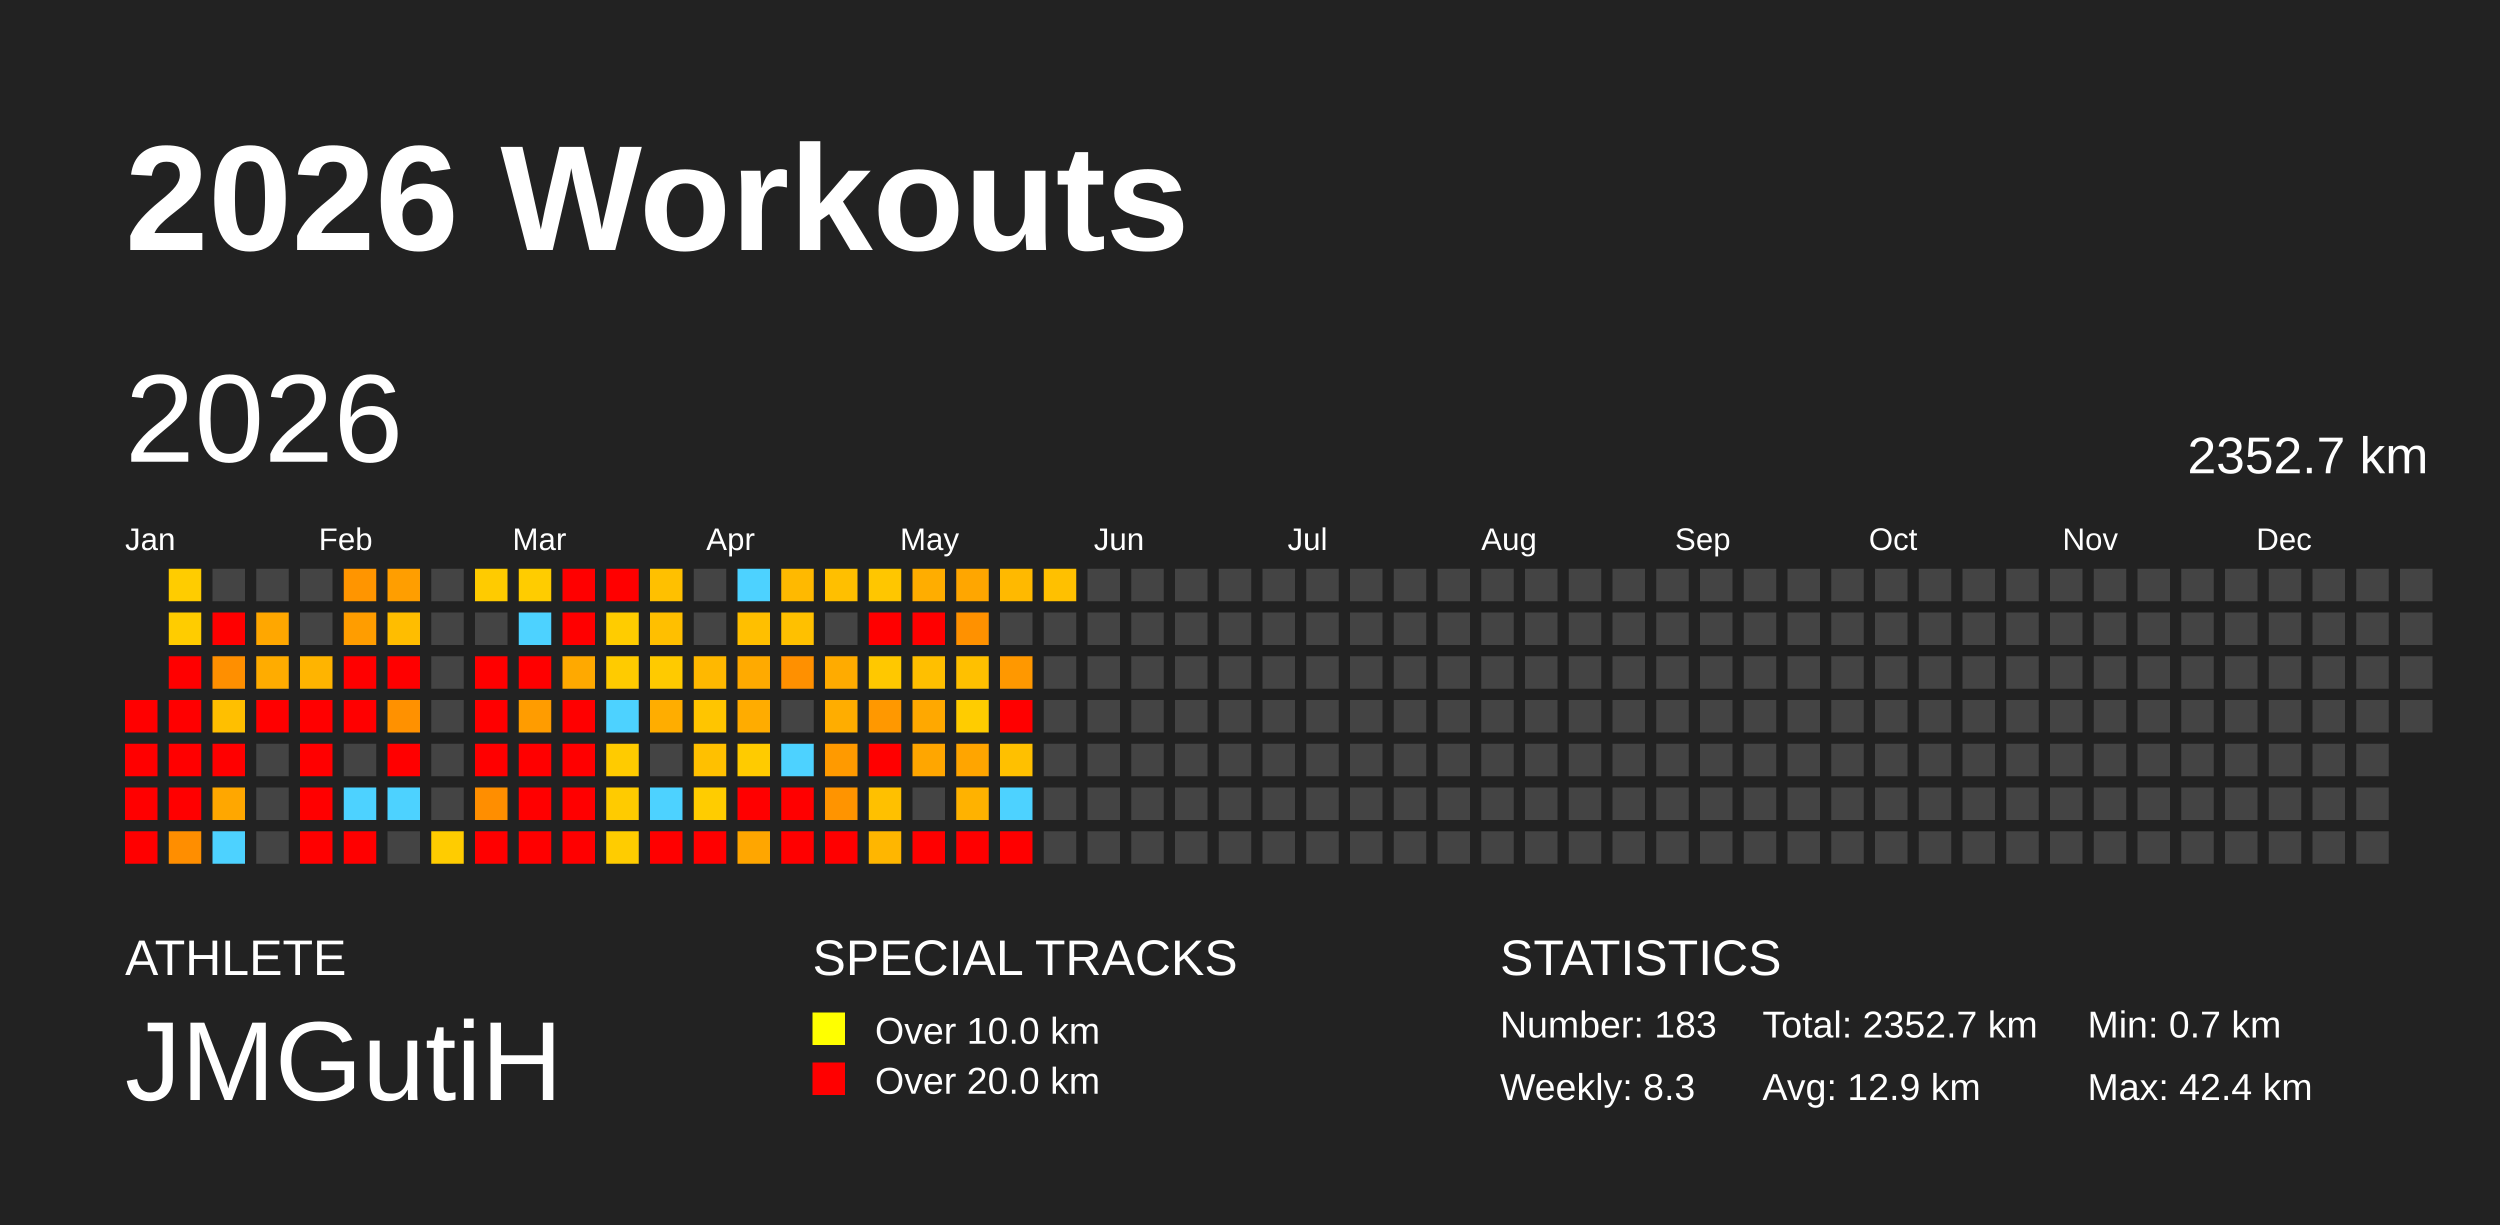
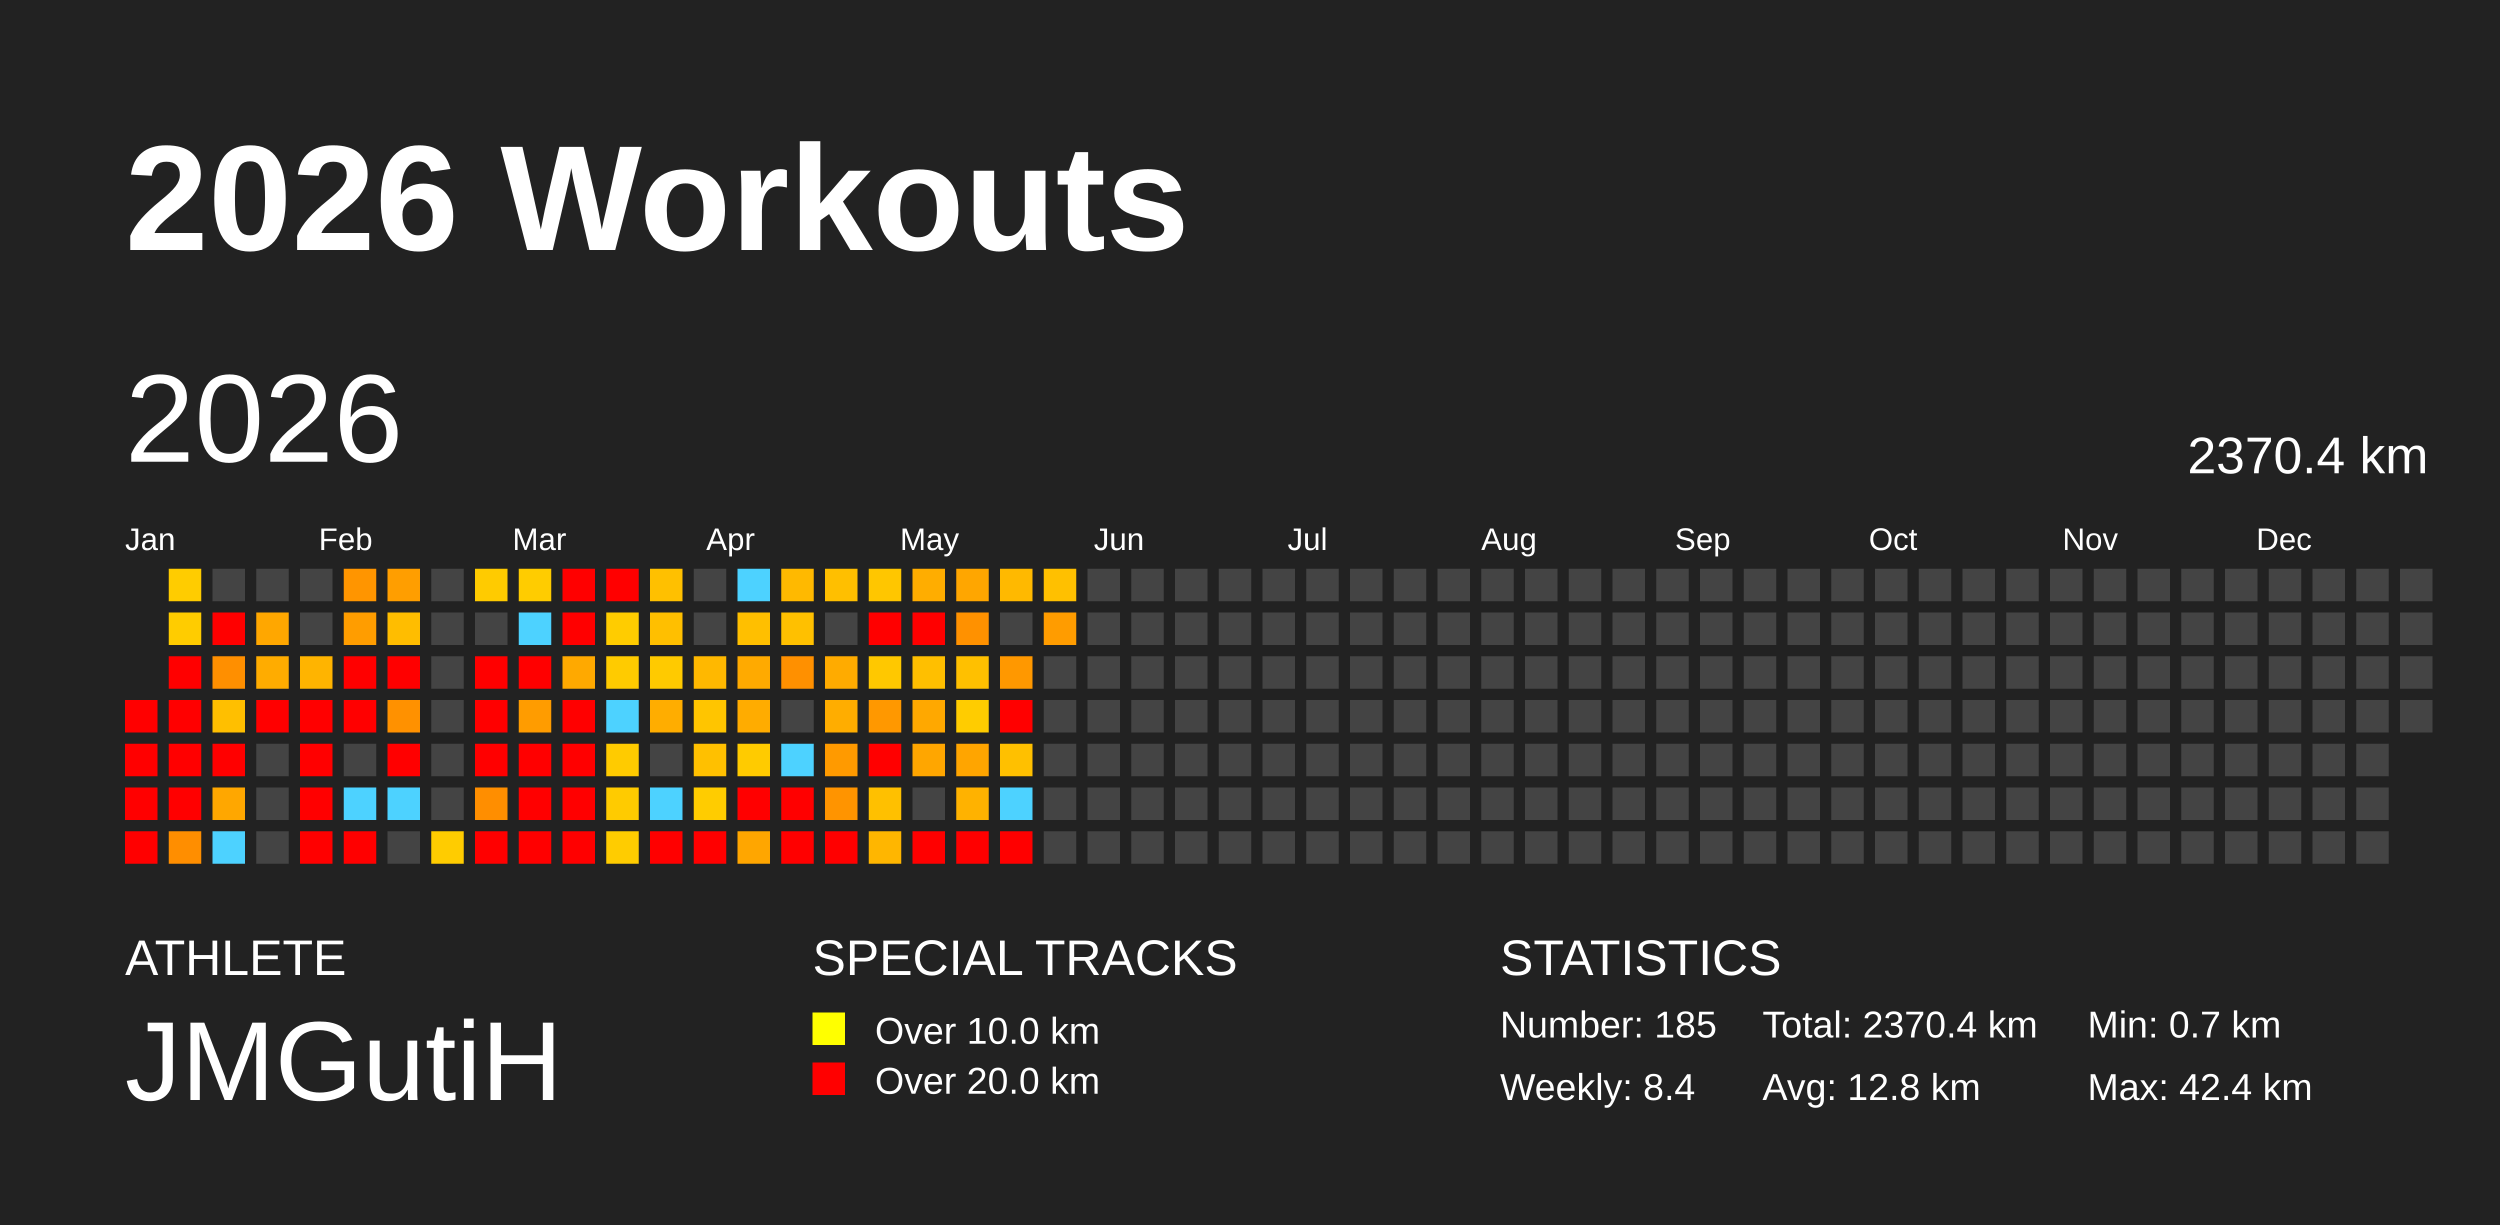
<svg xmlns="http://www.w3.org/2000/svg" baseProfile="full" height="98mm" version="1.1" viewBox="0,0,200,98" width="200mm">
  <defs />
  <rect fill="#222222" height="98" width="200" x="0" y="0" />
  <text fill="#FFFFFF" style="font-size:12px; font-family:Arial; font-weight:bold;" x="10" y="20">2026 Workouts</text>
  <text fill="#FFFFFF" style="font-size:4px; font-family:Arial" x="10" y="78">ATHLETE</text>
  <text fill="#FFFFFF" style="font-size:9px; font-family:Arial" x="10" y="88">JMGutiH</text>
  <text fill="#FFFFFF" style="font-size:4px; font-family:Arial" x="65" y="78">SPECIAL TRACKS</text>
  <rect fill="yellow" height="2.6" width="2.6" x="65" y="81" />
  <text fill="#FFFFFF" style="font-size:3px; font-family:Arial" x="70" y="83.5">Over 10.0 km</text>
  <rect fill="red" height="2.6" width="2.6" x="65" y="85" />
  <text fill="#FFFFFF" style="font-size:3px; font-family:Arial" x="70" y="87.5">Over 20.0 km</text>
  <text fill="#FFFFFF" style="font-size:4px; font-family:Arial" x="120" y="78">STATISTICS</text>
-   <text fill="#FFFFFF" style="font-size:3px; font-family:Arial" x="120" y="83">Number: 183</text>
-   <text fill="#FFFFFF" style="font-size:3px; font-family:Arial" x="120" y="88">Weekly: 8.3</text>
-   <text fill="#FFFFFF" style="font-size:3px; font-family:Arial" x="141" y="83">Total: 2352.7 km</text>
-   <text fill="#FFFFFF" style="font-size:3px; font-family:Arial" x="141" y="88">Avg: 12.9 km</text>
+   <text fill="#FFFFFF" style="font-size:3px; font-family:Arial" x="120" y="83">Number: 185</text>
+   <text fill="#FFFFFF" style="font-size:3px; font-family:Arial" x="120" y="88">Weekly: 8.4</text>
+   <text fill="#FFFFFF" style="font-size:3px; font-family:Arial" x="141" y="83">Total: 2370.4 km</text>
+   <text fill="#FFFFFF" style="font-size:3px; font-family:Arial" x="141" y="88">Avg: 12.8 km</text>
  <text fill="#FFFFFF" style="font-size:3px; font-family:Arial" x="167" y="83">Min: 0.7 km</text>
  <text fill="#FFFFFF" style="font-size:3px; font-family:Arial" x="167" y="88">Max: 42.4 km</text>
  <text dominant-baseline="hanging" fill="#FFFFFF" style="font-size:10.0px; font-family:Arial;" x="10" y="30">2026</text>
-   <text dominant-baseline="hanging" fill="#FFFFFF" style="font-size:4.125px; font-family:Arial;" x="175" y="35">2352.7 km</text>
+   <text dominant-baseline="hanging" fill="#FFFFFF" style="font-size:4.125px; font-family:Arial;" x="175" y="35">2370.4 km</text>
  <text fill="#FFFFFF" style="font-size:2.5px; font-family:Arial" x="10.0" y="44">Jan</text>
  <text fill="#FFFFFF" style="font-size:2.5px; font-family:Arial" x="25.5" y="44">Feb</text>
  <text fill="#FFFFFF" style="font-size:2.5px; font-family:Arial" x="41.0" y="44">Mar</text>
  <text fill="#FFFFFF" style="font-size:2.5px; font-family:Arial" x="56.5" y="44">Apr</text>
  <text fill="#FFFFFF" style="font-size:2.5px; font-family:Arial" x="72.0" y="44">May</text>
  <text fill="#FFFFFF" style="font-size:2.5px; font-family:Arial" x="87.5" y="44">Jun</text>
  <text fill="#FFFFFF" style="font-size:2.5px; font-family:Arial" x="103.0" y="44">Jul</text>
  <text fill="#FFFFFF" style="font-size:2.5px; font-family:Arial" x="118.5" y="44">Aug</text>
  <text fill="#FFFFFF" style="font-size:2.5px; font-family:Arial" x="134.0" y="44">Sep</text>
  <text fill="#FFFFFF" style="font-size:2.5px; font-family:Arial" x="149.5" y="44">Oct</text>
  <text fill="#FFFFFF" style="font-size:2.5px; font-family:Arial" x="165.0" y="44">Nov</text>
  <text fill="#FFFFFF" style="font-size:2.5px; font-family:Arial" x="180.5" y="44">Dec</text>
  <rect fill="red" height="2.6" width="2.6" x="10.0" y="56.0" />
  <rect fill="red" height="2.6" width="2.6" x="10.0" y="59.5" />
  <rect fill="red" height="2.6" width="2.6" x="10.0" y="63.0" />
  <rect fill="red" height="2.6" width="2.6" x="10.0" y="66.5" />
  <rect fill="#ffcc00" height="2.6" width="2.6" x="13.5" y="45.5" />
  <rect fill="#ffcc00" height="2.6" width="2.6" x="13.5" y="49.0" />
  <rect fill="red" height="2.6" width="2.6" x="13.5" y="52.5" />
  <rect fill="red" height="2.6" width="2.6" x="13.5" y="56.0" />
  <rect fill="red" height="2.6" width="2.6" x="13.5" y="59.5" />
  <rect fill="red" height="2.6" width="2.6" x="13.5" y="63.0" />
  <rect fill="#ff8e00" height="2.6" width="2.6" x="13.5" y="66.5" />
  <rect fill="#444444" height="2.6" width="2.6" x="17.0" y="45.5" />
  <rect fill="red" height="2.6" width="2.6" x="17.0" y="49.0" />
  <rect fill="#ff8f00" height="2.6" width="2.6" x="17.0" y="52.5" />
  <rect fill="#ffbf00" height="2.6" width="2.6" x="17.0" y="56.0" />
  <rect fill="red" height="2.6" width="2.6" x="17.0" y="59.5" />
  <rect fill="#ffa700" height="2.6" width="2.6" x="17.0" y="63.0" />
  <rect fill="#4dd2ff" height="2.6" width="2.6" x="17.0" y="66.5" />
  <rect fill="#444444" height="2.6" width="2.6" x="20.5" y="45.5" />
  <rect fill="#ffa700" height="2.6" width="2.6" x="20.5" y="49.0" />
  <rect fill="#ffac00" height="2.6" width="2.6" x="20.5" y="52.5" />
  <rect fill="red" height="2.6" width="2.6" x="20.5" y="56.0" />
  <rect fill="#444444" height="2.6" width="2.6" x="20.5" y="59.5" />
  <rect fill="#444444" height="2.6" width="2.6" x="20.5" y="63.0" />
  <rect fill="#444444" height="2.6" width="2.6" x="20.5" y="66.5" />
  <rect fill="#444444" height="2.6" width="2.6" x="24.0" y="45.5" />
  <rect fill="#444444" height="2.6" width="2.6" x="24.0" y="49.0" />
  <rect fill="#ffb400" height="2.6" width="2.6" x="24.0" y="52.5" />
  <rect fill="red" height="2.6" width="2.6" x="24.0" y="56.0" />
  <rect fill="red" height="2.6" width="2.6" x="24.0" y="59.5" />
  <rect fill="red" height="2.6" width="2.6" x="24.0" y="63.0" />
  <rect fill="red" height="2.6" width="2.6" x="24.0" y="66.5" />
  <rect fill="#ff9500" height="2.6" width="2.6" x="27.5" y="45.5" />
  <rect fill="#ff9d00" height="2.6" width="2.6" x="27.5" y="49.0" />
  <rect fill="red" height="2.6" width="2.6" x="27.5" y="52.5" />
  <rect fill="red" height="2.6" width="2.6" x="27.5" y="56.0" />
  <rect fill="#444444" height="2.6" width="2.6" x="27.5" y="59.5" />
  <rect fill="#4dd2ff" height="2.6" width="2.6" x="27.5" y="63.0" />
  <rect fill="red" height="2.6" width="2.6" x="27.5" y="66.5" />
  <rect fill="#ff9e00" height="2.6" width="2.6" x="31.0" y="45.5" />
  <rect fill="#ffbd00" height="2.6" width="2.6" x="31.0" y="49.0" />
  <rect fill="red" height="2.6" width="2.6" x="31.0" y="52.5" />
  <rect fill="#ff9100" height="2.6" width="2.6" x="31.0" y="56.0" />
  <rect fill="red" height="2.6" width="2.6" x="31.0" y="59.5" />
  <rect fill="#4dd2ff" height="2.6" width="2.6" x="31.0" y="63.0" />
  <rect fill="#444444" height="2.6" width="2.6" x="31.0" y="66.5" />
  <rect fill="#444444" height="2.6" width="2.6" x="34.5" y="45.5" />
  <rect fill="#444444" height="2.6" width="2.6" x="34.5" y="49.0" />
  <rect fill="#444444" height="2.6" width="2.6" x="34.5" y="52.5" />
  <rect fill="#444444" height="2.6" width="2.6" x="34.5" y="56.0" />
  <rect fill="#444444" height="2.6" width="2.6" x="34.5" y="59.5" />
  <rect fill="#444444" height="2.6" width="2.6" x="34.5" y="63.0" />
  <rect fill="#ffcc00" height="2.6" width="2.6" x="34.5" y="66.5" />
  <rect fill="#ffcb00" height="2.6" width="2.6" x="38.0" y="45.5" />
  <rect fill="#444444" height="2.6" width="2.6" x="38.0" y="49.0" />
  <rect fill="red" height="2.6" width="2.6" x="38.0" y="52.5" />
  <rect fill="red" height="2.6" width="2.6" x="38.0" y="56.0" />
  <rect fill="red" height="2.6" width="2.6" x="38.0" y="59.5" />
  <rect fill="#ff8e00" height="2.6" width="2.6" x="38.0" y="63.0" />
  <rect fill="red" height="2.6" width="2.6" x="38.0" y="66.5" />
  <rect fill="#ffcc00" height="2.6" width="2.6" x="41.5" y="45.5" />
  <rect fill="#4dd2ff" height="2.6" width="2.6" x="41.5" y="49.0" />
  <rect fill="red" height="2.6" width="2.6" x="41.5" y="52.5" />
  <rect fill="#ff9c00" height="2.6" width="2.6" x="41.5" y="56.0" />
  <rect fill="red" height="2.6" width="2.6" x="41.5" y="59.5" />
  <rect fill="red" height="2.6" width="2.6" x="41.5" y="63.0" />
  <rect fill="red" height="2.6" width="2.6" x="41.5" y="66.5" />
  <rect fill="red" height="2.6" width="2.6" x="45.0" y="45.5" />
  <rect fill="red" height="2.6" width="2.6" x="45.0" y="49.0" />
  <rect fill="#ffa900" height="2.6" width="2.6" x="45.0" y="52.5" />
  <rect fill="red" height="2.6" width="2.6" x="45.0" y="56.0" />
  <rect fill="red" height="2.6" width="2.6" x="45.0" y="59.5" />
  <rect fill="red" height="2.6" width="2.6" x="45.0" y="63.0" />
  <rect fill="red" height="2.6" width="2.6" x="45.0" y="66.5" />
  <rect fill="red" height="2.6" width="2.6" x="48.5" y="45.5" />
  <rect fill="#ffcc00" height="2.6" width="2.6" x="48.5" y="49.0" />
  <rect fill="#ffcb00" height="2.6" width="2.6" x="48.5" y="52.5" />
  <rect fill="#4dd2ff" height="2.6" width="2.6" x="48.5" y="56.0" />
  <rect fill="#ffcb00" height="2.6" width="2.6" x="48.5" y="59.5" />
  <rect fill="#ffcb00" height="2.6" width="2.6" x="48.5" y="63.0" />
  <rect fill="#ffcc00" height="2.6" width="2.6" x="48.5" y="66.5" />
  <rect fill="#ffc000" height="2.6" width="2.6" x="52.0" y="45.5" />
  <rect fill="#ffbf00" height="2.6" width="2.6" x="52.0" y="49.0" />
  <rect fill="#ffca00" height="2.6" width="2.6" x="52.0" y="52.5" />
  <rect fill="#ffad00" height="2.6" width="2.6" x="52.0" y="56.0" />
  <rect fill="#444444" height="2.6" width="2.6" x="52.0" y="59.5" />
  <rect fill="#4dd2ff" height="2.6" width="2.6" x="52.0" y="63.0" />
  <rect fill="red" height="2.6" width="2.6" x="52.0" y="66.5" />
  <rect fill="#444444" height="2.6" width="2.6" x="55.5" y="45.5" />
  <rect fill="#444444" height="2.6" width="2.6" x="55.5" y="49.0" />
  <rect fill="#ffb800" height="2.6" width="2.6" x="55.5" y="52.5" />
  <rect fill="#ffc500" height="2.6" width="2.6" x="55.5" y="56.0" />
  <rect fill="#ffc000" height="2.6" width="2.6" x="55.5" y="59.5" />
  <rect fill="#ffcc00" height="2.6" width="2.6" x="55.5" y="63.0" />
  <rect fill="red" height="2.6" width="2.6" x="55.5" y="66.5" />
  <rect fill="#4dd2ff" height="2.6" width="2.6" x="59.0" y="45.5" />
  <rect fill="#ffbf00" height="2.6" width="2.6" x="59.0" y="49.0" />
  <rect fill="#ffaa00" height="2.6" width="2.6" x="59.0" y="52.5" />
  <rect fill="#ffac00" height="2.6" width="2.6" x="59.0" y="56.0" />
  <rect fill="#ffcb00" height="2.6" width="2.6" x="59.0" y="59.5" />
  <rect fill="red" height="2.6" width="2.6" x="59.0" y="63.0" />
  <rect fill="#ffa600" height="2.6" width="2.6" x="59.0" y="66.5" />
  <rect fill="#ffb900" height="2.6" width="2.6" x="62.5" y="45.5" />
  <rect fill="#ffc000" height="2.6" width="2.6" x="62.5" y="49.0" />
  <rect fill="#ff9000" height="2.6" width="2.6" x="62.5" y="52.5" />
  <rect fill="#444444" height="2.6" width="2.6" x="62.5" y="56.0" />
  <rect fill="#4dd2ff" height="2.6" width="2.6" x="62.5" y="59.5" />
  <rect fill="red" height="2.6" width="2.6" x="62.5" y="63.0" />
  <rect fill="red" height="2.6" width="2.6" x="62.5" y="66.5" />
  <rect fill="#ffbf00" height="2.6" width="2.6" x="66.0" y="45.5" />
  <rect fill="#444444" height="2.6" width="2.6" x="66.0" y="49.0" />
  <rect fill="#ffab00" height="2.6" width="2.6" x="66.0" y="52.5" />
  <rect fill="#ffad00" height="2.6" width="2.6" x="66.0" y="56.0" />
  <rect fill="#ff9a00" height="2.6" width="2.6" x="66.0" y="59.5" />
  <rect fill="#ff9400" height="2.6" width="2.6" x="66.0" y="63.0" />
  <rect fill="red" height="2.6" width="2.6" x="66.0" y="66.5" />
  <rect fill="#ffc600" height="2.6" width="2.6" x="69.5" y="45.5" />
  <rect fill="red" height="2.6" width="2.6" x="69.5" y="49.0" />
  <rect fill="#ffc800" height="2.6" width="2.6" x="69.5" y="52.5" />
  <rect fill="#ff9800" height="2.6" width="2.6" x="69.5" y="56.0" />
  <rect fill="red" height="2.6" width="2.6" x="69.5" y="59.5" />
  <rect fill="#ffc000" height="2.6" width="2.6" x="69.5" y="63.0" />
  <rect fill="#ffb600" height="2.6" width="2.6" x="69.5" y="66.5" />
  <rect fill="#ffad00" height="2.6" width="2.6" x="73.0" y="45.5" />
  <rect fill="red" height="2.6" width="2.6" x="73.0" y="49.0" />
  <rect fill="#ffbf00" height="2.6" width="2.6" x="73.0" y="52.5" />
  <rect fill="#ffa800" height="2.6" width="2.6" x="73.0" y="56.0" />
  <rect fill="#ffa600" height="2.6" width="2.6" x="73.0" y="59.5" />
  <rect fill="#444444" height="2.6" width="2.6" x="73.0" y="63.0" />
  <rect fill="red" height="2.6" width="2.6" x="73.0" y="66.5" />
  <rect fill="#ffa600" height="2.6" width="2.6" x="76.5" y="45.5" />
  <rect fill="#ff9100" height="2.6" width="2.6" x="76.5" y="49.0" />
  <rect fill="#ffc000" height="2.6" width="2.6" x="76.5" y="52.5" />
  <rect fill="#ffcc00" height="2.6" width="2.6" x="76.5" y="56.0" />
  <rect fill="#ffa500" height="2.6" width="2.6" x="76.5" y="59.5" />
  <rect fill="#ffb200" height="2.6" width="2.6" x="76.5" y="63.0" />
  <rect fill="red" height="2.6" width="2.6" x="76.5" y="66.5" />
  <rect fill="#ffb900" height="2.6" width="2.6" x="80.0" y="45.5" />
  <rect fill="#444444" height="2.6" width="2.6" x="80.0" y="49.0" />
  <rect fill="#ff9800" height="2.6" width="2.6" x="80.0" y="52.5" />
  <rect fill="red" height="2.6" width="2.6" x="80.0" y="56.0" />
  <rect fill="#ffc000" height="2.6" width="2.6" x="80.0" y="59.5" />
  <rect fill="#4dd2ff" height="2.6" width="2.6" x="80.0" y="63.0" />
  <rect fill="red" height="2.6" width="2.6" x="80.0" y="66.5" />
  <rect fill="#ffc000" height="2.6" width="2.6" x="83.5" y="45.5" />
-   <rect fill="#444444" height="2.6" width="2.6" x="83.5" y="49.0" />
+   <rect fill="#ff9c00" height="2.6" width="2.6" x="83.5" y="49.0" />
  <rect fill="#444444" height="2.6" width="2.6" x="83.5" y="52.5" />
  <rect fill="#444444" height="2.6" width="2.6" x="83.5" y="56.0" />
  <rect fill="#444444" height="2.6" width="2.6" x="83.5" y="59.5" />
  <rect fill="#444444" height="2.6" width="2.6" x="83.5" y="63.0" />
  <rect fill="#444444" height="2.6" width="2.6" x="83.5" y="66.5" />
  <rect fill="#444444" height="2.6" width="2.6" x="87.0" y="45.5" />
  <rect fill="#444444" height="2.6" width="2.6" x="87.0" y="49.0" />
  <rect fill="#444444" height="2.6" width="2.6" x="87.0" y="52.5" />
  <rect fill="#444444" height="2.6" width="2.6" x="87.0" y="56.0" />
  <rect fill="#444444" height="2.6" width="2.6" x="87.0" y="59.5" />
  <rect fill="#444444" height="2.6" width="2.6" x="87.0" y="63.0" />
  <rect fill="#444444" height="2.6" width="2.6" x="87.0" y="66.5" />
  <rect fill="#444444" height="2.6" width="2.6" x="90.5" y="45.5" />
  <rect fill="#444444" height="2.6" width="2.6" x="90.5" y="49.0" />
  <rect fill="#444444" height="2.6" width="2.6" x="90.5" y="52.5" />
  <rect fill="#444444" height="2.6" width="2.6" x="90.5" y="56.0" />
  <rect fill="#444444" height="2.6" width="2.6" x="90.5" y="59.5" />
  <rect fill="#444444" height="2.6" width="2.6" x="90.5" y="63.0" />
  <rect fill="#444444" height="2.6" width="2.6" x="90.5" y="66.5" />
  <rect fill="#444444" height="2.6" width="2.6" x="94.0" y="45.5" />
  <rect fill="#444444" height="2.6" width="2.6" x="94.0" y="49.0" />
  <rect fill="#444444" height="2.6" width="2.6" x="94.0" y="52.5" />
  <rect fill="#444444" height="2.6" width="2.6" x="94.0" y="56.0" />
  <rect fill="#444444" height="2.6" width="2.6" x="94.0" y="59.5" />
  <rect fill="#444444" height="2.6" width="2.6" x="94.0" y="63.0" />
  <rect fill="#444444" height="2.6" width="2.6" x="94.0" y="66.5" />
  <rect fill="#444444" height="2.6" width="2.6" x="97.5" y="45.5" />
  <rect fill="#444444" height="2.6" width="2.6" x="97.5" y="49.0" />
  <rect fill="#444444" height="2.6" width="2.6" x="97.5" y="52.5" />
  <rect fill="#444444" height="2.6" width="2.6" x="97.5" y="56.0" />
  <rect fill="#444444" height="2.6" width="2.6" x="97.5" y="59.5" />
  <rect fill="#444444" height="2.6" width="2.6" x="97.5" y="63.0" />
  <rect fill="#444444" height="2.6" width="2.6" x="97.5" y="66.5" />
  <rect fill="#444444" height="2.6" width="2.6" x="101.0" y="45.5" />
  <rect fill="#444444" height="2.6" width="2.6" x="101.0" y="49.0" />
  <rect fill="#444444" height="2.6" width="2.6" x="101.0" y="52.5" />
  <rect fill="#444444" height="2.6" width="2.6" x="101.0" y="56.0" />
  <rect fill="#444444" height="2.6" width="2.6" x="101.0" y="59.5" />
  <rect fill="#444444" height="2.6" width="2.6" x="101.0" y="63.0" />
  <rect fill="#444444" height="2.6" width="2.6" x="101.0" y="66.5" />
  <rect fill="#444444" height="2.6" width="2.6" x="104.5" y="45.5" />
  <rect fill="#444444" height="2.6" width="2.6" x="104.5" y="49.0" />
  <rect fill="#444444" height="2.6" width="2.6" x="104.5" y="52.5" />
  <rect fill="#444444" height="2.6" width="2.6" x="104.5" y="56.0" />
  <rect fill="#444444" height="2.6" width="2.6" x="104.5" y="59.5" />
  <rect fill="#444444" height="2.6" width="2.6" x="104.5" y="63.0" />
  <rect fill="#444444" height="2.6" width="2.6" x="104.5" y="66.5" />
  <rect fill="#444444" height="2.6" width="2.6" x="108.0" y="45.5" />
  <rect fill="#444444" height="2.6" width="2.6" x="108.0" y="49.0" />
  <rect fill="#444444" height="2.6" width="2.6" x="108.0" y="52.5" />
  <rect fill="#444444" height="2.6" width="2.6" x="108.0" y="56.0" />
  <rect fill="#444444" height="2.6" width="2.6" x="108.0" y="59.5" />
  <rect fill="#444444" height="2.6" width="2.6" x="108.0" y="63.0" />
  <rect fill="#444444" height="2.6" width="2.6" x="108.0" y="66.5" />
  <rect fill="#444444" height="2.6" width="2.6" x="111.5" y="45.5" />
  <rect fill="#444444" height="2.6" width="2.6" x="111.5" y="49.0" />
  <rect fill="#444444" height="2.6" width="2.6" x="111.5" y="52.5" />
  <rect fill="#444444" height="2.6" width="2.6" x="111.5" y="56.0" />
  <rect fill="#444444" height="2.6" width="2.6" x="111.5" y="59.5" />
  <rect fill="#444444" height="2.6" width="2.6" x="111.5" y="63.0" />
  <rect fill="#444444" height="2.6" width="2.6" x="111.5" y="66.5" />
  <rect fill="#444444" height="2.6" width="2.6" x="115.0" y="45.5" />
  <rect fill="#444444" height="2.6" width="2.6" x="115.0" y="49.0" />
  <rect fill="#444444" height="2.6" width="2.6" x="115.0" y="52.5" />
  <rect fill="#444444" height="2.6" width="2.6" x="115.0" y="56.0" />
  <rect fill="#444444" height="2.6" width="2.6" x="115.0" y="59.5" />
  <rect fill="#444444" height="2.6" width="2.6" x="115.0" y="63.0" />
  <rect fill="#444444" height="2.6" width="2.6" x="115.0" y="66.5" />
  <rect fill="#444444" height="2.6" width="2.6" x="118.5" y="45.5" />
  <rect fill="#444444" height="2.6" width="2.6" x="118.5" y="49.0" />
  <rect fill="#444444" height="2.6" width="2.6" x="118.5" y="52.5" />
  <rect fill="#444444" height="2.6" width="2.6" x="118.5" y="56.0" />
  <rect fill="#444444" height="2.6" width="2.6" x="118.5" y="59.5" />
  <rect fill="#444444" height="2.6" width="2.6" x="118.5" y="63.0" />
  <rect fill="#444444" height="2.6" width="2.6" x="118.5" y="66.5" />
  <rect fill="#444444" height="2.6" width="2.6" x="122.0" y="45.5" />
  <rect fill="#444444" height="2.6" width="2.6" x="122.0" y="49.0" />
  <rect fill="#444444" height="2.6" width="2.6" x="122.0" y="52.5" />
  <rect fill="#444444" height="2.6" width="2.6" x="122.0" y="56.0" />
  <rect fill="#444444" height="2.6" width="2.6" x="122.0" y="59.5" />
  <rect fill="#444444" height="2.6" width="2.6" x="122.0" y="63.0" />
  <rect fill="#444444" height="2.6" width="2.6" x="122.0" y="66.5" />
  <rect fill="#444444" height="2.6" width="2.6" x="125.5" y="45.5" />
  <rect fill="#444444" height="2.6" width="2.6" x="125.5" y="49.0" />
  <rect fill="#444444" height="2.6" width="2.6" x="125.5" y="52.5" />
  <rect fill="#444444" height="2.6" width="2.6" x="125.5" y="56.0" />
  <rect fill="#444444" height="2.6" width="2.6" x="125.5" y="59.5" />
  <rect fill="#444444" height="2.6" width="2.6" x="125.5" y="63.0" />
  <rect fill="#444444" height="2.6" width="2.6" x="125.5" y="66.5" />
  <rect fill="#444444" height="2.6" width="2.6" x="129.0" y="45.5" />
  <rect fill="#444444" height="2.6" width="2.6" x="129.0" y="49.0" />
  <rect fill="#444444" height="2.6" width="2.6" x="129.0" y="52.5" />
  <rect fill="#444444" height="2.6" width="2.6" x="129.0" y="56.0" />
  <rect fill="#444444" height="2.6" width="2.6" x="129.0" y="59.5" />
  <rect fill="#444444" height="2.6" width="2.6" x="129.0" y="63.0" />
  <rect fill="#444444" height="2.6" width="2.6" x="129.0" y="66.5" />
  <rect fill="#444444" height="2.6" width="2.6" x="132.5" y="45.5" />
  <rect fill="#444444" height="2.6" width="2.6" x="132.5" y="49.0" />
  <rect fill="#444444" height="2.6" width="2.6" x="132.5" y="52.5" />
  <rect fill="#444444" height="2.6" width="2.6" x="132.5" y="56.0" />
  <rect fill="#444444" height="2.6" width="2.6" x="132.5" y="59.5" />
  <rect fill="#444444" height="2.6" width="2.6" x="132.5" y="63.0" />
  <rect fill="#444444" height="2.6" width="2.6" x="132.5" y="66.5" />
  <rect fill="#444444" height="2.6" width="2.6" x="136.0" y="45.5" />
  <rect fill="#444444" height="2.6" width="2.6" x="136.0" y="49.0" />
  <rect fill="#444444" height="2.6" width="2.6" x="136.0" y="52.5" />
  <rect fill="#444444" height="2.6" width="2.6" x="136.0" y="56.0" />
  <rect fill="#444444" height="2.6" width="2.6" x="136.0" y="59.5" />
  <rect fill="#444444" height="2.6" width="2.6" x="136.0" y="63.0" />
  <rect fill="#444444" height="2.6" width="2.6" x="136.0" y="66.5" />
  <rect fill="#444444" height="2.6" width="2.6" x="139.5" y="45.5" />
  <rect fill="#444444" height="2.6" width="2.6" x="139.5" y="49.0" />
  <rect fill="#444444" height="2.6" width="2.6" x="139.5" y="52.5" />
  <rect fill="#444444" height="2.6" width="2.6" x="139.5" y="56.0" />
  <rect fill="#444444" height="2.6" width="2.6" x="139.5" y="59.5" />
  <rect fill="#444444" height="2.6" width="2.6" x="139.5" y="63.0" />
  <rect fill="#444444" height="2.6" width="2.6" x="139.5" y="66.5" />
  <rect fill="#444444" height="2.6" width="2.6" x="143.0" y="45.5" />
  <rect fill="#444444" height="2.6" width="2.6" x="143.0" y="49.0" />
  <rect fill="#444444" height="2.6" width="2.6" x="143.0" y="52.5" />
  <rect fill="#444444" height="2.6" width="2.6" x="143.0" y="56.0" />
  <rect fill="#444444" height="2.6" width="2.6" x="143.0" y="59.5" />
  <rect fill="#444444" height="2.6" width="2.6" x="143.0" y="63.0" />
  <rect fill="#444444" height="2.6" width="2.6" x="143.0" y="66.5" />
  <rect fill="#444444" height="2.6" width="2.6" x="146.5" y="45.5" />
  <rect fill="#444444" height="2.6" width="2.6" x="146.5" y="49.0" />
  <rect fill="#444444" height="2.6" width="2.6" x="146.5" y="52.5" />
  <rect fill="#444444" height="2.6" width="2.6" x="146.5" y="56.0" />
  <rect fill="#444444" height="2.6" width="2.6" x="146.5" y="59.5" />
  <rect fill="#444444" height="2.6" width="2.6" x="146.5" y="63.0" />
  <rect fill="#444444" height="2.6" width="2.6" x="146.5" y="66.5" />
  <rect fill="#444444" height="2.6" width="2.6" x="150.0" y="45.5" />
  <rect fill="#444444" height="2.6" width="2.6" x="150.0" y="49.0" />
  <rect fill="#444444" height="2.6" width="2.6" x="150.0" y="52.5" />
  <rect fill="#444444" height="2.6" width="2.6" x="150.0" y="56.0" />
  <rect fill="#444444" height="2.6" width="2.6" x="150.0" y="59.5" />
  <rect fill="#444444" height="2.6" width="2.6" x="150.0" y="63.0" />
  <rect fill="#444444" height="2.6" width="2.6" x="150.0" y="66.5" />
  <rect fill="#444444" height="2.6" width="2.6" x="153.5" y="45.5" />
  <rect fill="#444444" height="2.6" width="2.6" x="153.5" y="49.0" />
  <rect fill="#444444" height="2.6" width="2.6" x="153.5" y="52.5" />
  <rect fill="#444444" height="2.6" width="2.6" x="153.5" y="56.0" />
  <rect fill="#444444" height="2.6" width="2.6" x="153.5" y="59.5" />
  <rect fill="#444444" height="2.6" width="2.6" x="153.5" y="63.0" />
  <rect fill="#444444" height="2.6" width="2.6" x="153.5" y="66.5" />
  <rect fill="#444444" height="2.6" width="2.6" x="157.0" y="45.5" />
  <rect fill="#444444" height="2.6" width="2.6" x="157.0" y="49.0" />
  <rect fill="#444444" height="2.6" width="2.6" x="157.0" y="52.5" />
  <rect fill="#444444" height="2.6" width="2.6" x="157.0" y="56.0" />
  <rect fill="#444444" height="2.6" width="2.6" x="157.0" y="59.5" />
  <rect fill="#444444" height="2.6" width="2.6" x="157.0" y="63.0" />
  <rect fill="#444444" height="2.6" width="2.6" x="157.0" y="66.5" />
  <rect fill="#444444" height="2.6" width="2.6" x="160.5" y="45.5" />
  <rect fill="#444444" height="2.6" width="2.6" x="160.5" y="49.0" />
  <rect fill="#444444" height="2.6" width="2.6" x="160.5" y="52.5" />
  <rect fill="#444444" height="2.6" width="2.6" x="160.5" y="56.0" />
  <rect fill="#444444" height="2.6" width="2.6" x="160.5" y="59.5" />
  <rect fill="#444444" height="2.6" width="2.6" x="160.5" y="63.0" />
  <rect fill="#444444" height="2.6" width="2.6" x="160.5" y="66.5" />
  <rect fill="#444444" height="2.6" width="2.6" x="164.0" y="45.5" />
  <rect fill="#444444" height="2.6" width="2.6" x="164.0" y="49.0" />
  <rect fill="#444444" height="2.6" width="2.6" x="164.0" y="52.5" />
  <rect fill="#444444" height="2.6" width="2.6" x="164.0" y="56.0" />
  <rect fill="#444444" height="2.6" width="2.6" x="164.0" y="59.5" />
  <rect fill="#444444" height="2.6" width="2.6" x="164.0" y="63.0" />
  <rect fill="#444444" height="2.6" width="2.6" x="164.0" y="66.5" />
  <rect fill="#444444" height="2.6" width="2.6" x="167.5" y="45.5" />
  <rect fill="#444444" height="2.6" width="2.6" x="167.5" y="49.0" />
  <rect fill="#444444" height="2.6" width="2.6" x="167.5" y="52.5" />
  <rect fill="#444444" height="2.6" width="2.6" x="167.5" y="56.0" />
  <rect fill="#444444" height="2.6" width="2.6" x="167.5" y="59.5" />
  <rect fill="#444444" height="2.6" width="2.6" x="167.5" y="63.0" />
  <rect fill="#444444" height="2.6" width="2.6" x="167.5" y="66.5" />
  <rect fill="#444444" height="2.6" width="2.6" x="171.0" y="45.5" />
  <rect fill="#444444" height="2.6" width="2.6" x="171.0" y="49.0" />
  <rect fill="#444444" height="2.6" width="2.6" x="171.0" y="52.5" />
  <rect fill="#444444" height="2.6" width="2.6" x="171.0" y="56.0" />
  <rect fill="#444444" height="2.6" width="2.6" x="171.0" y="59.5" />
  <rect fill="#444444" height="2.6" width="2.6" x="171.0" y="63.0" />
  <rect fill="#444444" height="2.6" width="2.6" x="171.0" y="66.5" />
  <rect fill="#444444" height="2.6" width="2.6" x="174.5" y="45.5" />
  <rect fill="#444444" height="2.6" width="2.6" x="174.5" y="49.0" />
  <rect fill="#444444" height="2.6" width="2.6" x="174.5" y="52.5" />
  <rect fill="#444444" height="2.6" width="2.6" x="174.5" y="56.0" />
  <rect fill="#444444" height="2.6" width="2.6" x="174.5" y="59.5" />
  <rect fill="#444444" height="2.6" width="2.6" x="174.5" y="63.0" />
  <rect fill="#444444" height="2.6" width="2.6" x="174.5" y="66.5" />
  <rect fill="#444444" height="2.6" width="2.6" x="178.0" y="45.5" />
  <rect fill="#444444" height="2.6" width="2.6" x="178.0" y="49.0" />
  <rect fill="#444444" height="2.6" width="2.6" x="178.0" y="52.5" />
  <rect fill="#444444" height="2.6" width="2.6" x="178.0" y="56.0" />
  <rect fill="#444444" height="2.6" width="2.6" x="178.0" y="59.5" />
  <rect fill="#444444" height="2.6" width="2.6" x="178.0" y="63.0" />
  <rect fill="#444444" height="2.6" width="2.6" x="178.0" y="66.5" />
  <rect fill="#444444" height="2.6" width="2.6" x="181.5" y="45.5" />
  <rect fill="#444444" height="2.6" width="2.6" x="181.5" y="49.0" />
  <rect fill="#444444" height="2.6" width="2.6" x="181.5" y="52.5" />
  <rect fill="#444444" height="2.6" width="2.6" x="181.5" y="56.0" />
  <rect fill="#444444" height="2.6" width="2.6" x="181.5" y="59.5" />
  <rect fill="#444444" height="2.6" width="2.6" x="181.5" y="63.0" />
  <rect fill="#444444" height="2.6" width="2.6" x="181.5" y="66.5" />
  <rect fill="#444444" height="2.6" width="2.6" x="185.0" y="45.5" />
  <rect fill="#444444" height="2.6" width="2.6" x="185.0" y="49.0" />
  <rect fill="#444444" height="2.6" width="2.6" x="185.0" y="52.5" />
  <rect fill="#444444" height="2.6" width="2.6" x="185.0" y="56.0" />
  <rect fill="#444444" height="2.6" width="2.6" x="185.0" y="59.5" />
  <rect fill="#444444" height="2.6" width="2.6" x="185.0" y="63.0" />
  <rect fill="#444444" height="2.6" width="2.6" x="185.0" y="66.5" />
  <rect fill="#444444" height="2.6" width="2.6" x="188.5" y="45.5" />
  <rect fill="#444444" height="2.6" width="2.6" x="188.5" y="49.0" />
  <rect fill="#444444" height="2.6" width="2.6" x="188.5" y="52.5" />
  <rect fill="#444444" height="2.6" width="2.6" x="188.5" y="56.0" />
  <rect fill="#444444" height="2.6" width="2.6" x="188.5" y="59.5" />
  <rect fill="#444444" height="2.6" width="2.6" x="188.5" y="63.0" />
  <rect fill="#444444" height="2.6" width="2.6" x="188.5" y="66.5" />
  <rect fill="#444444" height="2.6" width="2.6" x="192.0" y="45.5" />
  <rect fill="#444444" height="2.6" width="2.6" x="192.0" y="49.0" />
  <rect fill="#444444" height="2.6" width="2.6" x="192.0" y="52.5" />
  <rect fill="#444444" height="2.6" width="2.6" x="192.0" y="56.0" />
</svg>
